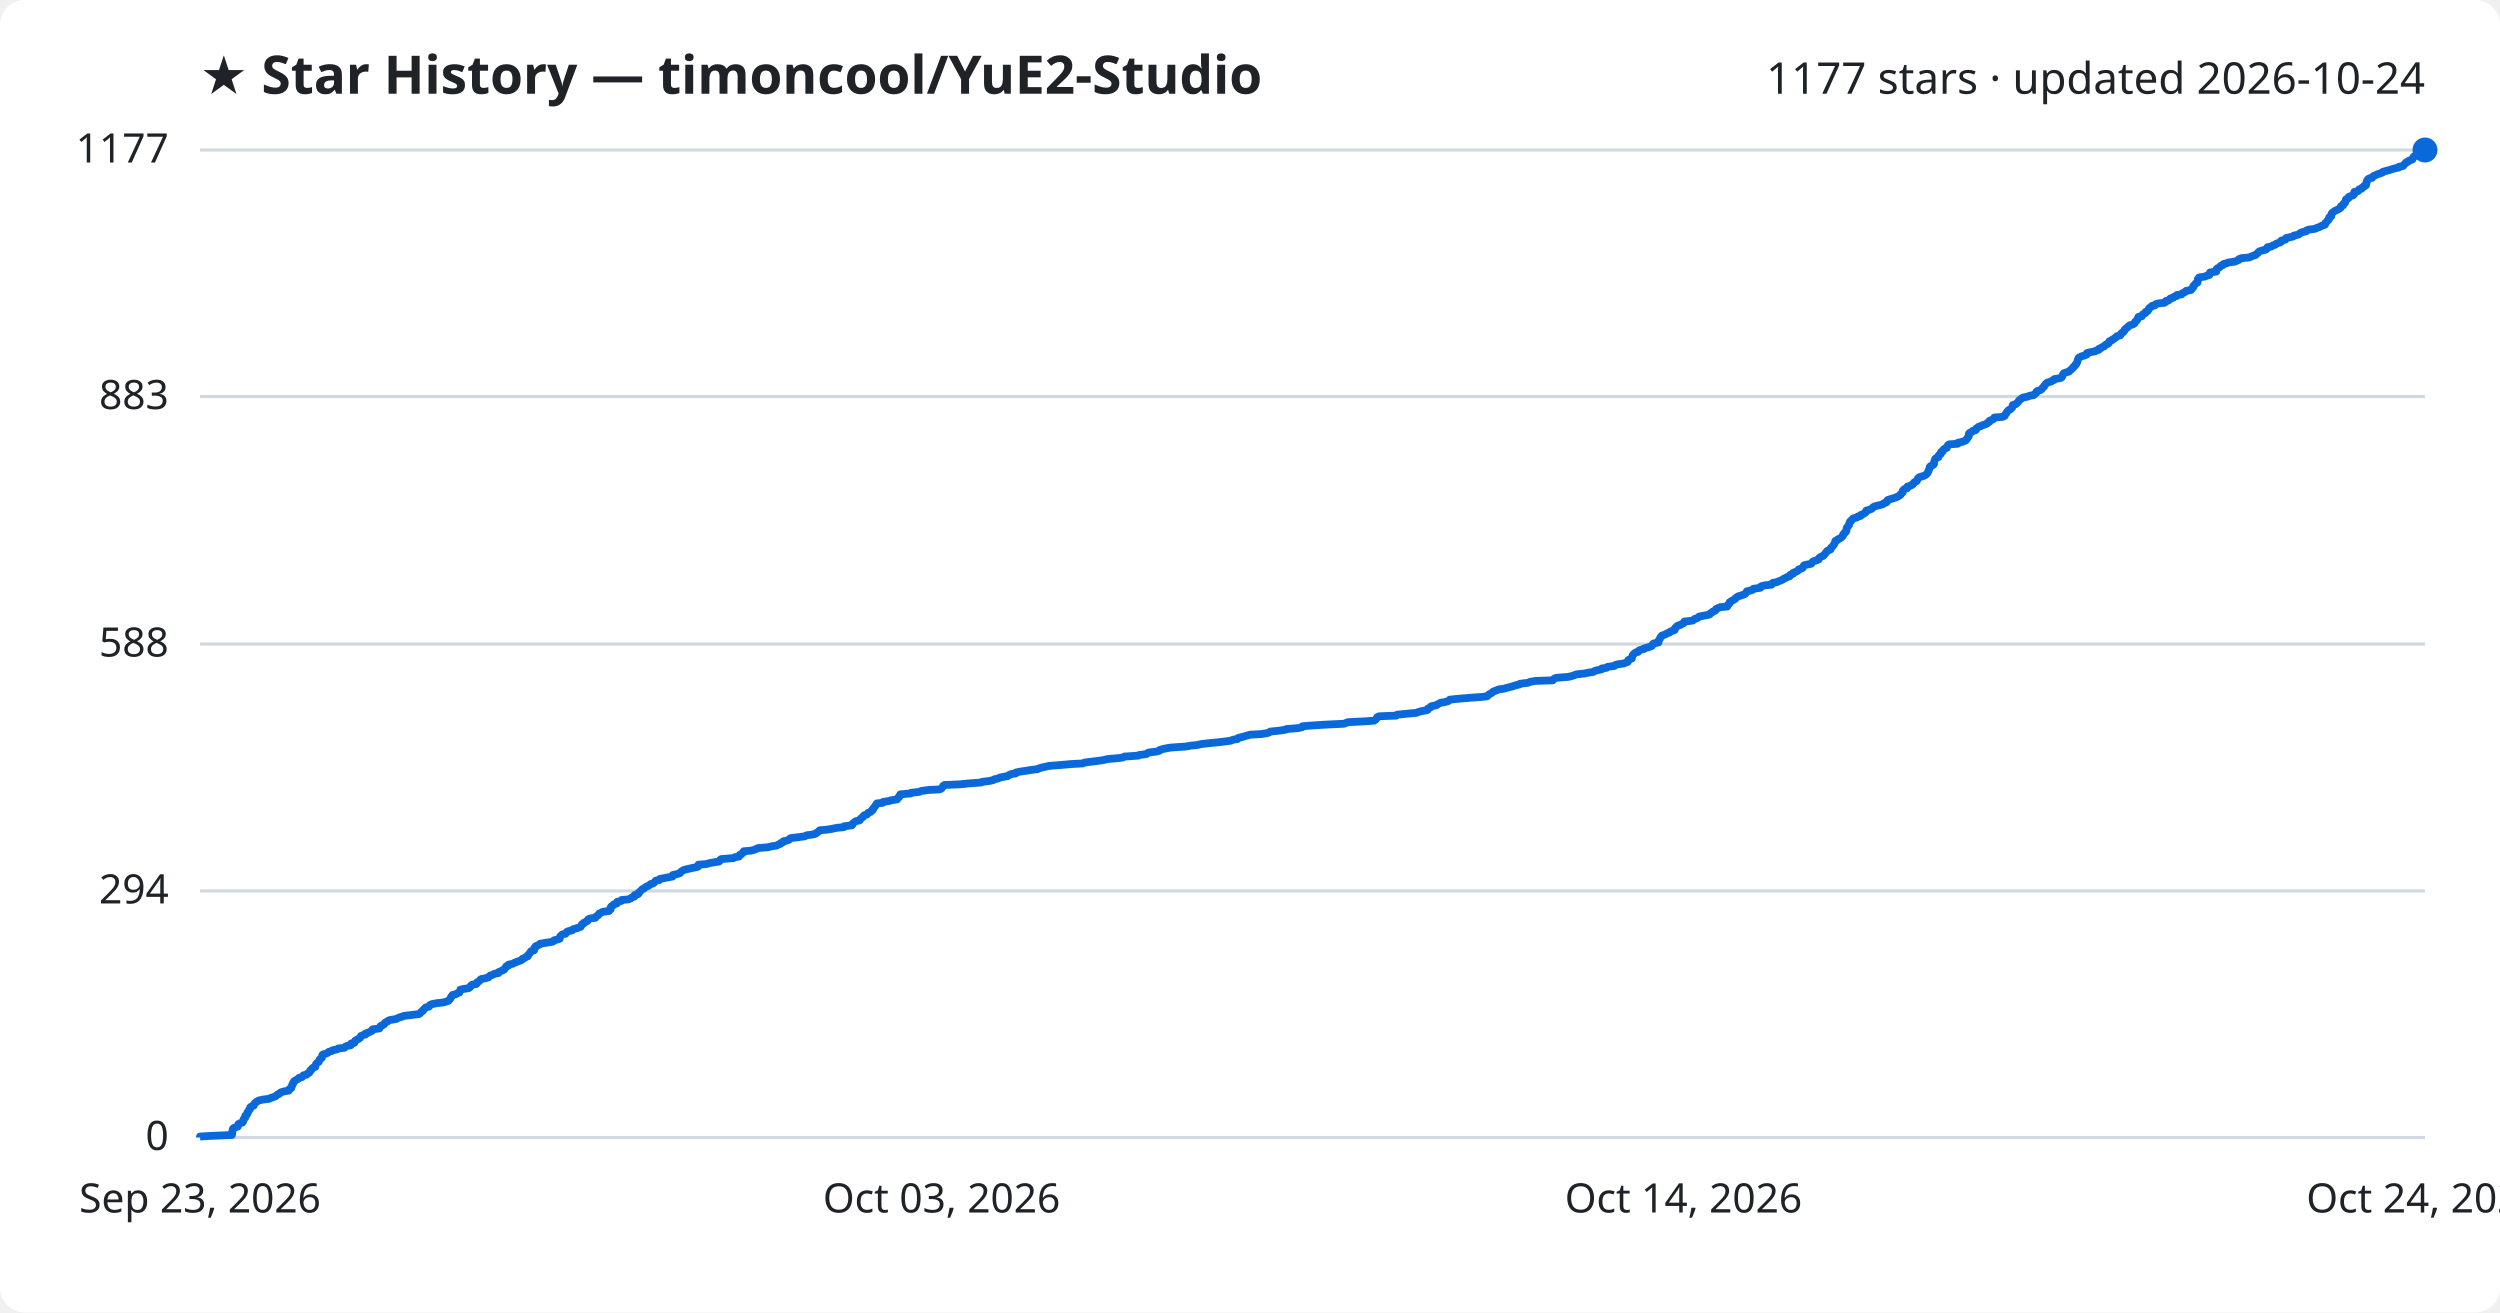
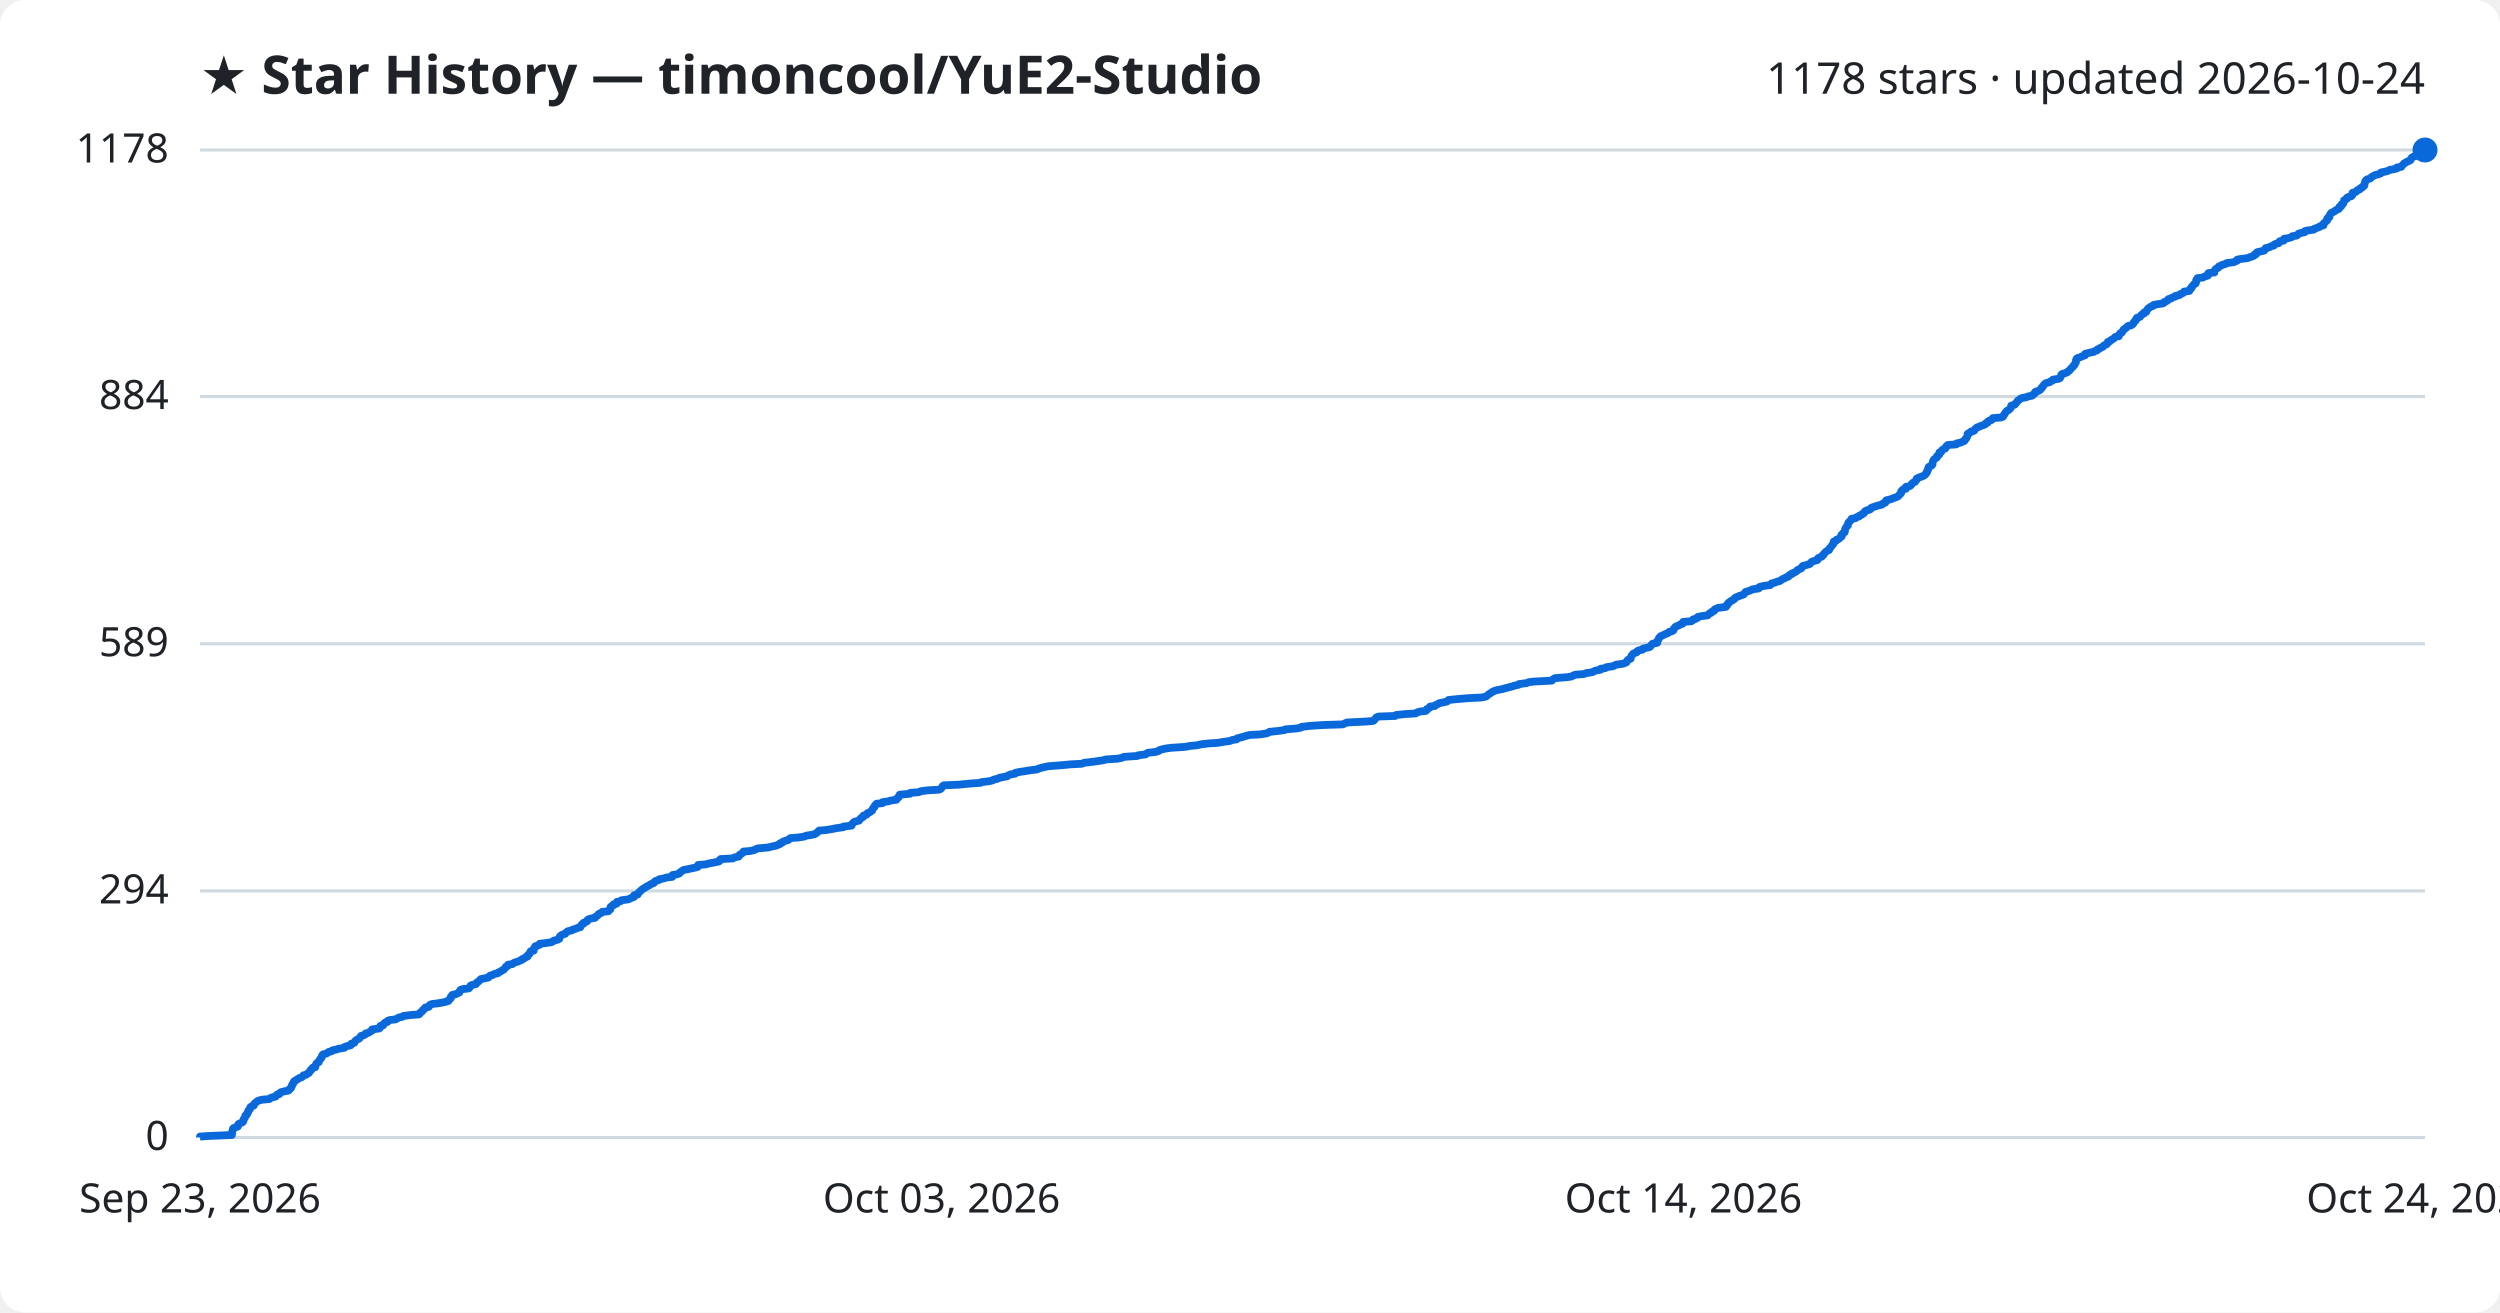
<svg xmlns="http://www.w3.org/2000/svg" viewBox="0 0 800 420" font-family="Segoe UI, sans-serif">
  <rect width="800" height="420" fill="#ffffff" rx="8" />
  <text x="64" y="30" fill="#1f2328" font-size="17" font-weight="700">★ Star History — timoncool/YuE2-Studio</text>
-   <text x="776" y="30" fill="#1f2328" font-size="14" text-anchor="end">1177 stars · updated 2026-10-24</text>
+   <text x="776" y="30" fill="#1f2328" font-size="14" text-anchor="end">1178 stars · updated 2026-10-24</text>
  <line x1="64" y1="364.0" x2="776" y2="364.0" stroke="#d1d9e0" stroke-width="1" />
  <text x="54" y="368.0" fill="#1f2328" font-size="13" text-anchor="end">0</text>
  <line x1="64" y1="285.1" x2="776" y2="285.1" stroke="#d1d9e0" stroke-width="1" />
  <text x="54" y="289.1" fill="#1f2328" font-size="13" text-anchor="end">294</text>
-   <line x1="64" y1="206.1" x2="776" y2="206.1" stroke="#d1d9e0" stroke-width="1" />
-   <text x="54" y="210.1" fill="#1f2328" font-size="13" text-anchor="end">588</text>
+   <line x1="64" y1="206.0" x2="776" y2="206.0" stroke="#d1d9e0" stroke-width="1" />
+   <text x="54" y="210.0" fill="#1f2328" font-size="13" text-anchor="end">589</text>
  <line x1="64" y1="126.9" x2="776" y2="126.9" stroke="#d1d9e0" stroke-width="1" />
-   <text x="54" y="130.9" fill="#1f2328" font-size="13" text-anchor="end">883</text>
+   <text x="54" y="130.9" fill="#1f2328" font-size="13" text-anchor="end">884</text>
  <line x1="64" y1="48.0" x2="776" y2="48.0" stroke="#d1d9e0" stroke-width="1" />
-   <text x="54" y="52.0" fill="#1f2328" font-size="13" text-anchor="end">1177</text>
-   <path d="M64.0,364.0 L64.0,363.7 L67.0,363.5 L74.2,363.2 L74.3,362.9 L74.3,362.7 L74.3,362.4 L74.3,362.1 L74.4,361.9 L74.5,361.6 L74.5,361.3 L74.7,361.0 L75.2,360.8 L76.1,360.5 L76.2,360.2 L76.2,360.0 L76.3,359.7 L76.9,359.4 L77.6,359.2 L77.8,358.9 L77.8,358.6 L78.0,358.4 L78.0,358.1 L78.2,357.8 L78.5,357.6 L78.5,357.3 L78.5,357.0 L78.9,356.8 L79.1,356.5 L79.2,356.2 L79.2,355.9 L79.5,355.7 L79.6,355.4 L79.7,355.1 L80.0,354.9 L80.1,354.6 L80.1,354.3 L80.4,354.1 L81.2,353.8 L81.3,353.5 L81.3,353.3 L81.6,353.0 L82.0,352.7 L82.2,352.5 L82.7,352.2 L83.9,351.9 L86.2,351.6 L86.5,351.4 L87.4,351.1 L88.2,350.8 L88.4,350.6 L88.7,350.3 L89.4,350.0 L89.5,349.8 L90.0,349.5 L91.1,349.2 L92.4,349.0 L92.6,348.7 L92.7,348.4 L93.2,348.2 L93.2,347.9 L93.4,347.6 L93.5,347.4 L93.5,347.1 L93.8,346.8 L93.8,346.5 L94.0,346.3 L94.1,346.0 L94.6,345.7 L94.9,345.5 L95.5,345.2 L95.7,344.9 L96.6,344.7 L96.9,344.4 L97.1,344.1 L98.1,343.9 L98.3,343.6 L98.9,343.3 L99.1,343.1 L99.2,342.8 L99.3,342.5 L99.7,342.3 L99.8,342.0 L100.1,341.7 L100.9,341.4 L100.9,341.2 L101.0,340.9 L101.1,340.6 L101.2,340.4 L101.5,340.1 L102.0,339.8 L102.1,339.6 L102.2,339.3 L102.3,339.0 L102.6,338.8 L103.0,338.5 L103.0,338.2 L103.1,338.0 L103.1,337.7 L103.4,337.4 L104.2,337.2 L104.9,336.9 L105.2,336.6 L106.2,336.3 L106.4,336.1 L107.8,335.8 L108.3,335.5 L110.2,335.3 L110.4,335.0 L111.0,334.7 L112.2,334.5 L112.4,334.2 L112.4,333.9 L113.4,333.7 L113.5,333.4 L113.6,333.1 L113.9,332.9 L114.4,332.6 L115.0,332.3 L115.2,332.1 L115.4,331.8 L115.5,331.5 L116.3,331.2 L117.0,331.0 L117.0,330.7 L118.0,330.4 L118.3,330.2 L119.0,329.9 L119.2,329.6 L119.2,329.4 L121.4,329.1 L121.6,328.8 L121.7,328.6 L121.8,328.3 L122.6,328.0 L122.9,327.8 L123.0,327.5 L123.3,327.2 L124.0,326.9 L124.1,326.7 L124.8,326.4 L126.7,326.1 L127.1,325.9 L127.7,325.6 L128.8,325.3 L129.2,325.1 L131.6,324.8 L134.1,324.5 L134.4,324.3 L134.6,324.0 L134.9,323.7 L135.3,323.5 L135.4,323.2 L135.7,322.9 L136.0,322.7 L136.2,322.4 L137.3,322.1 L137.5,321.8 L137.6,321.6 L138.3,321.3 L139.9,321.0 L141.8,320.8 L142.9,320.5 L143.6,320.2 L143.7,320.0 L144.0,319.7 L144.2,319.4 L144.3,319.2 L144.4,318.9 L144.8,318.6 L144.8,318.4 L146.0,318.1 L146.4,317.8 L147.0,317.6 L147.1,317.3 L147.3,317.0 L147.3,316.7 L148.2,316.5 L150.0,316.2 L150.4,315.9 L150.6,315.7 L150.7,315.4 L151.1,315.1 L152.4,314.9 L152.6,314.6 L152.7,314.3 L153.2,314.1 L153.5,313.8 L153.7,313.5 L154.0,313.3 L155.5,313.0 L156.4,312.7 L156.6,312.5 L156.8,312.2 L157.8,311.9 L158.2,311.6 L159.5,311.4 L159.5,311.1 L160.2,310.8 L160.6,310.6 L161.3,310.3 L161.4,310.0 L161.7,309.8 L161.9,309.5 L162.0,309.2 L162.7,309.0 L162.7,308.7 L164.1,308.4 L164.4,308.2 L165.1,307.9 L165.9,307.6 L166.5,307.4 L167.1,307.1 L167.2,306.8 L168.0,306.5 L168.2,306.3 L168.9,306.0 L168.9,305.7 L169.1,305.5 L169.4,305.2 L169.6,304.9 L169.8,304.7 L169.9,304.4 L170.9,304.1 L170.9,303.9 L171.0,303.6 L171.0,303.3 L171.4,303.1 L171.4,302.8 L172.1,302.5 L172.8,302.2 L172.8,302.0 L174.6,301.7 L176.6,301.4 L177.1,301.2 L177.3,300.9 L178.6,300.6 L179.1,300.4 L179.1,300.1 L179.2,299.8 L179.3,299.6 L179.6,299.3 L180.0,299.0 L181.0,298.8 L181.2,298.5 L181.4,298.2 L181.8,298.0 L183.1,297.7 L183.3,297.4 L184.3,297.1 L185.0,296.9 L185.8,296.6 L185.9,296.3 L186.1,296.1 L186.2,295.8 L186.8,295.5 L186.8,295.3 L187.4,295.0 L188.0,294.7 L188.0,294.5 L188.2,294.2 L188.9,293.9 L190.5,293.7 L190.6,293.4 L191.0,293.1 L191.4,292.9 L191.6,292.6 L191.8,292.3 L192.6,292.0 L192.8,291.8 L194.9,291.5 L195.0,291.2 L195.4,291.0 L195.4,290.7 L195.4,290.4 L195.5,290.2 L195.8,289.9 L196.4,289.6 L196.4,289.4 L197.4,289.1 L197.4,288.8 L197.5,288.6 L198.8,288.3 L198.9,288.0 L201.1,287.8 L201.8,287.5 L202.2,287.2 L203.0,286.9 L203.0,286.7 L203.1,286.4 L204.2,286.1 L204.4,285.9 L204.4,285.6 L204.8,285.3 L205.0,285.1 L205.3,284.8 L205.6,284.5 L206.1,284.3 L206.4,284.0 L206.9,283.7 L207.4,283.5 L207.9,283.2 L208.2,282.9 L209.0,282.7 L209.4,282.4 L209.6,282.1 L209.9,281.8 L211.0,281.6 L211.1,281.3 L212.5,281.0 L213.5,280.8 L215.2,280.5 L215.3,280.2 L215.3,280.0 L216.7,279.7 L217.6,279.4 L217.7,279.2 L218.0,278.9 L218.5,278.6 L218.8,278.4 L220.0,278.1 L221.3,277.8 L222.8,277.5 L223.4,277.3 L223.5,277.0 L223.5,276.7 L226.0,276.5 L227.1,276.2 L228.7,275.9 L230.1,275.7 L230.4,275.4 L230.5,275.1 L230.8,274.9 L234.7,274.6 L235.1,274.3 L236.5,274.1 L236.6,273.8 L236.8,273.5 L237.3,273.3 L237.5,273.0 L238.0,272.7 L238.0,272.4 L240.4,272.2 L241.5,271.9 L242.1,271.6 L242.5,271.4 L245.9,271.1 L247.0,270.8 L248.5,270.6 L249.0,270.3 L249.8,270.0 L249.8,269.8 L250.6,269.5 L250.7,269.2 L251.7,269.0 L252.5,268.7 L252.7,268.4 L253.0,268.2 L255.5,267.9 L257.6,267.6 L258.1,267.3 L259.7,267.1 L261.0,266.8 L261.3,266.5 L261.7,266.3 L262.0,266.0 L262.3,265.7 L264.5,265.5 L266.4,265.2 L267.8,264.9 L270.0,264.7 L270.1,264.4 L272.6,264.1 L272.8,263.9 L272.8,263.6 L273.2,263.3 L273.4,263.1 L273.8,262.8 L275.1,262.5 L275.2,262.2 L275.5,262.0 L275.7,261.7 L276.2,261.4 L276.3,261.2 L276.5,260.9 L277.5,260.6 L277.6,260.4 L277.8,260.1 L278.6,259.8 L278.7,259.6 L279.2,259.3 L279.2,259.0 L279.5,258.8 L279.6,258.5 L279.9,258.2 L280.0,258.0 L280.2,257.7 L280.4,257.4 L280.6,257.1 L282.5,256.9 L282.6,256.6 L284.6,256.3 L285.1,256.1 L287.1,255.8 L287.1,255.5 L287.4,255.3 L287.8,255.0 L287.8,254.7 L288.1,254.5 L288.1,254.2 L291.4,253.9 L291.5,253.7 L294.2,253.4 L294.8,253.1 L297.1,252.8 L300.7,252.6 L301.3,252.3 L301.5,252.0 L301.7,251.8 L301.8,251.5 L302.2,251.2 L307.0,251.0 L309.9,250.7 L314.0,250.4 L314.2,250.2 L316.7,249.9 L317.9,249.6 L318.1,249.4 L319.4,249.1 L320.0,248.8 L321.1,248.6 L322.6,248.3 L322.9,248.0 L323.6,247.7 L325.0,247.5 L325.1,247.2 L326.6,246.9 L328.0,246.7 L329.8,246.4 L332.1,246.1 L332.4,245.9 L333.4,245.6 L334.8,245.3 L335.6,245.1 L339.5,244.8 L342.7,244.5 L346.5,244.3 L347.1,244.0 L349.6,243.7 L351.2,243.5 L353.2,243.2 L354.4,242.9 L357.8,242.6 L359.3,242.4 L359.8,242.1 L364.3,241.8 L364.5,241.6 L366.9,241.3 L367.2,241.0 L367.6,240.8 L370.1,240.5 L371.1,240.2 L371.1,240.0 L372.1,239.7 L373.5,239.4 L374.9,239.2 L379.4,238.9 L381.1,238.6 L383.2,238.4 L384.4,238.1 L387.0,237.8 L390.1,237.5 L391.8,237.3 L393.9,237.0 L394.6,236.7 L396.0,236.5 L396.1,236.2 L397.2,235.9 L398.0,235.7 L399.0,235.4 L400.0,235.1 L403.6,234.9 L405.5,234.6 L406.3,234.3 L406.5,234.1 L409.4,233.8 L411.4,233.5 L411.6,233.3 L415.3,233.0 L416.7,232.7 L416.8,232.4 L419.3,232.2 L423.8,231.9 L430.0,231.6 L430.6,231.4 L431.3,231.1 L437.3,230.8 L439.7,230.6 L440.2,230.3 L440.4,230.0 L440.6,229.8 L440.7,229.5 L441.4,229.2 L446.8,229.0 L447.1,228.7 L450.1,228.4 L453.3,228.1 L453.7,227.9 L454.7,227.6 L456.5,227.3 L456.9,227.1 L456.9,226.8 L457.4,226.5 L457.9,226.3 L458.0,226.0 L459.6,225.7 L459.8,225.5 L460.4,225.2 L460.9,224.9 L462.1,224.7 L463.4,224.4 L463.8,224.1 L463.9,223.9 L466.7,223.6 L470.3,223.3 L474.4,223.0 L475.9,222.8 L476.2,222.5 L476.5,222.2 L476.9,222.0 L477.4,221.7 L477.7,221.4 L478.1,221.2 L478.9,220.9 L479.6,220.6 L481.2,220.4 L482.2,220.1 L483.4,219.8 L484.1,219.6 L485.0,219.3 L486.3,219.0 L486.4,218.8 L488.9,218.5 L489.6,218.2 L491.3,217.9 L496.9,217.7 L497.1,217.4 L497.5,217.1 L498.0,216.9 L501.9,216.6 L503.1,216.3 L503.7,216.1 L504.4,215.8 L507.2,215.5 L508.0,215.3 L509.9,215.0 L510.3,214.7 L511.0,214.5 L512.5,214.2 L512.6,213.9 L514.1,213.7 L514.4,213.4 L516.6,213.1 L516.9,212.8 L517.6,212.6 L519.7,212.3 L520.3,212.0 L520.9,211.8 L521.0,211.5 L521.1,211.2 L521.4,211.0 L522.2,210.7 L522.2,210.4 L522.3,210.2 L522.4,209.9 L522.5,209.6 L522.7,209.4 L523.0,209.1 L523.4,208.8 L524.2,208.6 L524.3,208.3 L524.8,208.0 L526.0,207.7 L526.1,207.5 L527.2,207.2 L528.1,206.9 L528.6,206.7 L528.8,206.4 L528.9,206.1 L529.2,205.9 L530.7,205.6 L530.7,205.3 L530.7,205.1 L530.9,204.8 L531.1,204.5 L531.2,204.3 L531.3,204.0 L531.6,203.7 L531.8,203.4 L532.4,203.2 L533.1,202.9 L533.6,202.6 L534.3,202.4 L534.5,202.1 L535.4,201.8 L535.9,201.6 L536.0,201.3 L536.0,201.0 L536.3,200.8 L536.5,200.5 L536.9,200.2 L537.7,200.0 L538.1,199.7 L538.8,199.4 L539.0,199.2 L539.0,198.9 L541.6,198.6 L542.1,198.3 L542.2,198.1 L543.1,197.8 L543.6,197.5 L543.7,197.3 L545.3,197.0 L546.9,196.7 L547.2,196.5 L547.4,196.2 L548.0,195.9 L548.1,195.7 L548.9,195.4 L549.0,195.1 L549.1,194.9 L549.8,194.6 L550.4,194.3 L552.7,194.1 L552.7,193.8 L553.1,193.5 L553.2,193.2 L553.5,193.0 L553.5,192.7 L554.0,192.4 L554.3,192.2 L554.9,191.9 L555.3,191.6 L555.4,191.4 L555.8,191.1 L556.3,190.8 L557.0,190.6 L557.9,190.3 L558.5,190.0 L558.6,189.8 L558.9,189.5 L559.0,189.2 L560.1,189.0 L560.9,188.7 L561.1,188.4 L563.3,188.1 L563.3,187.9 L563.6,187.6 L564.8,187.3 L566.9,187.1 L567.1,186.8 L567.3,186.5 L568.5,186.3 L569.2,186.0 L570.0,185.7 L570.4,185.5 L570.8,185.2 L571.5,184.9 L571.8,184.7 L572.7,184.4 L572.7,184.1 L573.0,183.9 L573.8,183.6 L573.8,183.3 L574.6,183.0 L575.1,182.8 L575.4,182.5 L575.6,182.2 L576.3,182.0 L576.9,181.7 L577.0,181.4 L577.1,181.2 L577.3,180.9 L578.6,180.6 L579.6,180.4 L579.8,180.1 L580.0,179.8 L580.3,179.6 L581.3,179.3 L582.0,179.0 L582.0,178.7 L582.2,178.5 L582.6,178.2 L583.4,177.9 L583.5,177.7 L583.9,177.4 L584.1,177.1 L584.2,176.9 L584.5,176.6 L584.7,176.3 L585.2,176.1 L585.8,175.8 L585.8,175.5 L585.9,175.3 L586.3,175.0 L586.5,174.7 L586.7,174.5 L586.9,174.2 L587.0,173.9 L587.2,173.6 L587.3,173.4 L587.3,173.1 L588.0,172.8 L588.1,172.6 L588.7,172.3 L589.2,172.0 L589.4,171.8 L589.7,171.5 L589.8,171.2 L589.8,171.0 L590.2,170.7 L590.3,170.4 L590.7,170.2 L590.8,169.9 L590.9,169.6 L590.9,169.4 L590.9,169.1 L591.0,168.8 L591.3,168.5 L591.4,168.3 L591.7,168.0 L591.7,167.7 L591.8,167.5 L591.9,167.2 L592.0,166.9 L592.4,166.7 L592.5,166.4 L592.9,166.1 L593.0,165.9 L594.2,165.6 L594.5,165.3 L595.4,165.1 L595.4,164.8 L596.2,164.5 L596.5,164.3 L597.0,164.0 L597.2,163.7 L597.2,163.4 L597.9,163.2 L598.8,162.9 L599.2,162.6 L599.3,162.4 L599.7,162.1 L600.8,161.8 L601.7,161.6 L602.6,161.3 L602.9,161.0 L603.6,160.8 L603.9,160.5 L603.9,160.2 L604.1,160.0 L605.0,159.7 L606.0,159.4 L606.6,159.2 L607.3,158.9 L607.8,158.6 L608.2,158.3 L608.2,158.1 L608.6,157.8 L608.9,157.5 L608.9,157.3 L608.9,157.0 L609.2,156.7 L609.4,156.5 L610.3,156.2 L610.4,155.9 L610.4,155.7 L611.4,155.4 L612.0,155.1 L612.0,154.9 L612.4,154.6 L612.6,154.3 L613.3,154.0 L613.4,153.8 L613.6,153.5 L613.7,153.2 L613.8,153.0 L614.2,152.7 L615.2,152.4 L615.8,152.2 L616.3,151.9 L616.6,151.6 L616.8,151.4 L616.9,151.1 L617.1,150.8 L617.1,150.6 L617.3,150.3 L617.4,150.0 L617.5,149.8 L617.5,149.5 L617.7,149.2 L618.4,148.9 L618.7,148.7 L618.9,148.4 L618.9,148.1 L618.9,147.9 L619.0,147.6 L619.1,147.3 L619.2,147.1 L619.3,146.8 L619.7,146.5 L620.3,146.3 L620.3,146.0 L620.4,145.7 L620.8,145.5 L621.1,145.2 L621.1,144.9 L621.1,144.7 L621.7,144.4 L621.7,144.1 L622.0,143.8 L622.2,143.6 L623.0,143.3 L623.1,143.0 L623.2,142.8 L623.3,142.5 L623.7,142.2 L626.5,142.0 L626.5,141.7 L627.9,141.4 L628.4,141.2 L629.1,140.9 L629.3,140.6 L629.4,140.4 L629.7,140.1 L629.8,139.8 L630.0,139.6 L630.0,139.3 L630.0,139.0 L630.1,138.7 L630.3,138.5 L631.0,138.2 L631.2,137.9 L632.1,137.7 L632.4,137.4 L632.4,137.1 L632.8,136.9 L633.1,136.6 L634.0,136.3 L634.3,136.1 L635.3,135.8 L635.9,135.5 L636.0,135.3 L636.6,135.0 L636.6,134.7 L637.0,134.5 L637.8,134.2 L638.1,133.9 L638.2,133.6 L640.8,133.4 L641.5,133.1 L641.6,132.8 L641.7,132.6 L642.0,132.3 L642.1,132.0 L642.3,131.8 L642.5,131.5 L642.8,131.2 L643.3,131.0 L643.6,130.7 L643.9,130.4 L643.9,130.2 L644.0,129.9 L644.1,129.6 L645.1,129.3 L645.3,129.1 L645.6,128.8 L645.9,128.5 L646.0,128.3 L646.2,128.0 L646.7,127.7 L646.9,127.5 L647.4,127.2 L649.0,126.9 L649.3,126.7 L650.8,126.4 L651.0,126.1 L651.4,125.9 L651.7,125.6 L651.7,125.3 L652.0,125.1 L653.0,124.8 L653.4,124.5 L653.6,124.2 L653.7,124.0 L654.1,123.7 L654.2,123.4 L654.4,123.2 L654.6,122.9 L654.9,122.6 L655.2,122.4 L656.4,122.1 L656.7,121.8 L657.3,121.6 L657.4,121.3 L659.3,121.0 L659.7,120.8 L659.9,120.5 L660.0,120.2 L660.1,120.0 L660.2,119.7 L660.5,119.4 L661.4,119.1 L662.1,118.9 L662.3,118.6 L662.7,118.3 L662.9,118.1 L663.3,117.8 L663.4,117.5 L663.7,117.3 L664.0,117.0 L664.1,116.7 L664.4,116.5 L664.5,116.2 L664.7,115.9 L664.8,115.7 L664.8,115.4 L664.9,115.1 L665.0,114.9 L665.1,114.6 L665.5,114.3 L666.2,114.0 L666.9,113.8 L667.7,113.5 L667.8,113.2 L667.8,113.0 L669.0,112.7 L670.5,112.4 L670.7,112.2 L671.7,111.9 L671.7,111.6 L672.3,111.4 L672.6,111.1 L673.4,110.8 L673.5,110.6 L673.8,110.3 L674.6,110.0 L674.8,109.8 L674.9,109.5 L675.0,109.2 L675.8,108.9 L675.9,108.7 L676.5,108.4 L676.8,108.1 L677.2,107.9 L677.4,107.6 L678.5,107.3 L678.6,107.1 L678.7,106.8 L679.0,106.5 L679.4,106.3 L679.6,106.0 L679.9,105.7 L679.9,105.5 L680.2,105.2 L680.6,104.9 L681.0,104.6 L681.1,104.4 L681.5,104.1 L682.5,103.8 L682.9,103.6 L683.2,103.3 L683.2,103.0 L683.5,102.8 L683.8,102.5 L684.0,102.2 L684.0,102.0 L684.2,101.7 L684.3,101.4 L685.4,101.2 L685.5,100.9 L685.7,100.6 L686.1,100.4 L686.6,100.1 L686.6,99.8 L687.3,99.5 L687.4,99.3 L687.6,99.0 L687.7,98.7 L687.9,98.5 L688.4,98.2 L688.6,97.9 L689.6,97.7 L689.7,97.4 L690.6,97.1 L692.6,96.9 L693.1,96.6 L693.1,96.3 L694.0,96.1 L694.3,95.8 L694.5,95.5 L695.4,95.3 L695.6,95.0 L696.6,94.7 L696.6,94.4 L698.1,94.2 L698.3,93.9 L698.9,93.6 L699.3,93.4 L699.5,93.1 L701.1,92.8 L701.3,92.6 L701.4,92.3 L701.8,92.0 L701.8,91.8 L701.9,91.5 L702.2,91.2 L702.4,91.0 L702.6,90.7 L703.2,90.4 L703.2,90.2 L703.3,89.9 L703.3,89.6 L703.3,89.3 L703.7,89.1 L703.7,88.8 L705.5,88.5 L706.0,88.3 L707.0,88.0 L707.1,87.7 L707.1,87.5 L707.2,87.2 L709.2,86.9 L709.2,86.7 L709.2,86.4 L709.3,86.1 L709.5,85.9 L710.2,85.6 L710.5,85.3 L710.6,85.1 L711.4,84.8 L711.5,84.5 L712.7,84.2 L713.0,84.0 L715.3,83.7 L715.8,83.4 L716.4,83.2 L716.5,82.9 L717.3,82.6 L719.7,82.4 L720.4,82.1 L721.1,81.8 L721.8,81.6 L722.0,81.3 L722.5,81.0 L722.6,80.8 L722.9,80.5 L723.7,80.2 L725.0,79.9 L725.3,79.7 L725.6,79.4 L725.6,79.1 L726.8,78.9 L727.2,78.6 L728.1,78.3 L728.2,78.1 L728.9,77.8 L729.8,77.5 L730.0,77.3 L730.0,77.0 L731.3,76.7 L731.4,76.5 L731.5,76.2 L732.8,75.9 L733.8,75.7 L734.0,75.4 L735.4,75.1 L735.9,74.8 L736.0,74.6 L736.7,74.3 L738.0,74.0 L738.0,73.8 L738.7,73.5 L740.9,73.2 L741.2,73.0 L742.1,72.7 L742.7,72.4 L743.0,72.2 L744.0,71.9 L744.1,71.6 L744.1,71.4 L744.4,71.1 L744.7,70.8 L744.8,70.6 L745.2,70.3 L745.3,70.0 L745.3,69.7 L745.4,69.5 L746.0,69.2 L746.0,68.9 L746.1,68.7 L746.1,68.4 L746.3,68.1 L746.6,67.9 L747.0,67.6 L747.6,67.3 L748.0,67.1 L748.6,66.8 L749.0,66.5 L749.1,66.3 L749.1,66.0 L749.8,65.7 L749.8,65.5 L749.9,65.2 L750.4,64.9 L750.5,64.6 L750.5,64.4 L750.7,64.1 L750.7,63.8 L751.2,63.6 L751.6,63.3 L751.6,63.0 L752.1,62.8 L753.0,62.5 L753.3,62.2 L753.3,62.0 L753.3,61.7 L753.4,61.4 L754.5,61.2 L754.8,60.9 L754.9,60.6 L755.7,60.4 L755.8,60.1 L756.4,59.8 L756.5,59.5 L757.1,59.3 L757.2,59.0 L757.2,58.7 L757.3,58.5 L757.3,58.2 L757.4,57.9 L757.6,57.7 L757.7,57.4 L758.1,57.1 L759.1,56.9 L759.2,56.6 L759.6,56.3 L760.1,56.1 L760.7,55.8 L761.6,55.5 L762.4,55.2 L762.5,55.0 L763.5,54.7 L764.7,54.4 L765.2,54.2 L766.3,53.9 L767.6,53.6 L767.6,53.4 L769.0,53.1 L769.2,52.8 L769.4,52.6 L769.7,52.3 L769.9,52.0 L770.5,51.8 L770.7,51.5 L771.5,51.2 L772.0,51.0 L772.0,50.7 L772.2,50.4 L772.4,50.1 L773.0,49.9 L773.8,49.6 L774.1,49.3 L774.2,49.1 L774.4,48.8 L774.8,48.5 L775.9,48.3 L776.0,48.0 L776.0,48.0" fill="none" stroke="#0969da" stroke-width="2.5" stroke-linejoin="round" />
+   <text x="54" y="52.0" fill="#1f2328" font-size="13" text-anchor="end">1178</text>
+   <path d="M64.0,364.0 L64.0,363.7 L67.0,363.5 L74.2,363.2 L74.2,362.9 L74.3,362.7 L74.3,362.4 L74.3,362.1 L74.4,361.9 L74.5,361.6 L74.5,361.3 L74.7,361.0 L75.2,360.8 L76.1,360.5 L76.2,360.2 L76.2,360.0 L76.3,359.7 L76.9,359.4 L77.5,359.2 L77.8,358.9 L77.8,358.6 L78.0,358.4 L78.0,358.1 L78.2,357.8 L78.4,357.6 L78.5,357.3 L78.5,357.0 L78.9,356.8 L79.1,356.5 L79.2,356.2 L79.2,356.0 L79.5,355.7 L79.5,355.4 L79.7,355.1 L80.0,354.9 L80.1,354.6 L80.1,354.3 L80.4,354.1 L81.2,353.8 L81.3,353.5 L81.3,353.3 L81.6,353.0 L82.0,352.7 L82.2,352.5 L82.7,352.2 L83.9,351.9 L86.2,351.7 L86.5,351.4 L87.3,351.1 L88.2,350.9 L88.4,350.6 L88.6,350.3 L89.4,350.1 L89.5,349.8 L89.9,349.5 L91.1,349.2 L92.3,349.0 L92.6,348.7 L92.7,348.4 L93.1,348.2 L93.2,347.9 L93.4,347.6 L93.4,347.4 L93.5,347.1 L93.8,346.8 L93.8,346.6 L94.0,346.3 L94.1,346.0 L94.6,345.8 L94.9,345.5 L95.5,345.2 L95.7,345.0 L96.6,344.7 L96.9,344.4 L97.1,344.1 L98.0,343.9 L98.3,343.6 L98.9,343.3 L99.0,343.1 L99.2,342.8 L99.3,342.5 L99.7,342.3 L99.8,342.0 L100.0,341.7 L100.9,341.5 L100.9,341.2 L101.0,340.9 L101.1,340.7 L101.2,340.4 L101.5,340.1 L102.0,339.9 L102.1,339.6 L102.2,339.3 L102.3,339.1 L102.6,338.8 L102.9,338.5 L103.0,338.2 L103.0,338.0 L103.1,337.7 L103.4,337.4 L104.2,337.2 L104.9,336.9 L105.2,336.6 L106.1,336.4 L106.4,336.1 L107.8,335.8 L108.3,335.6 L110.2,335.3 L110.3,335.0 L110.9,334.8 L112.2,334.5 L112.4,334.2 L112.4,334.0 L113.4,333.7 L113.5,333.4 L113.6,333.2 L113.9,332.9 L114.4,332.6 L115.0,332.3 L115.1,332.1 L115.4,331.8 L115.5,331.5 L116.3,331.3 L116.9,331.0 L117.0,330.7 L117.9,330.5 L118.3,330.2 L118.9,329.9 L119.1,329.7 L119.1,329.4 L121.4,329.1 L121.6,328.9 L121.6,328.6 L121.7,328.3 L122.6,328.1 L122.8,327.8 L122.9,327.5 L123.3,327.2 L124.0,327.0 L124.0,326.7 L124.8,326.4 L126.6,326.2 L127.1,325.9 L127.6,325.6 L128.7,325.4 L129.1,325.1 L131.6,324.8 L134.1,324.6 L134.4,324.3 L134.5,324.0 L134.9,323.8 L135.2,323.5 L135.3,323.2 L135.7,323.0 L135.9,322.7 L136.1,322.4 L137.2,322.2 L137.4,321.9 L137.5,321.6 L138.2,321.3 L139.8,321.1 L141.7,320.8 L142.9,320.5 L143.5,320.3 L143.6,320.0 L143.9,319.7 L144.2,319.5 L144.3,319.2 L144.3,318.9 L144.7,318.7 L144.7,318.4 L146.0,318.1 L146.3,317.9 L147.0,317.6 L147.0,317.3 L147.2,317.1 L147.3,316.8 L148.1,316.5 L150.0,316.3 L150.3,316.0 L150.5,315.7 L150.6,315.4 L151.0,315.2 L152.3,314.9 L152.5,314.6 L152.6,314.4 L153.1,314.1 L153.4,313.8 L153.6,313.6 L153.9,313.3 L155.4,313.0 L156.3,312.8 L156.5,312.5 L156.8,312.2 L157.7,312.0 L158.1,311.7 L159.4,311.4 L159.4,311.2 L160.2,310.9 L160.5,310.6 L161.2,310.3 L161.3,310.1 L161.6,309.8 L161.9,309.5 L161.9,309.3 L162.6,309.0 L162.6,308.7 L164.0,308.5 L164.3,308.2 L165.0,307.9 L165.8,307.7 L166.4,307.4 L167.1,307.1 L167.1,306.9 L167.9,306.6 L168.2,306.3 L168.8,306.1 L168.8,305.8 L169.0,305.5 L169.4,305.3 L169.5,305.0 L169.8,304.7 L169.8,304.4 L170.8,304.2 L170.8,303.9 L170.9,303.6 L170.9,303.4 L171.3,303.1 L171.3,302.8 L172.0,302.6 L172.7,302.3 L172.7,302.0 L174.5,301.8 L176.5,301.5 L177.0,301.2 L177.2,301.0 L178.5,300.7 L179.0,300.4 L179.0,300.2 L179.1,299.9 L179.2,299.6 L179.5,299.4 L179.9,299.1 L180.9,298.8 L181.1,298.5 L181.3,298.3 L181.7,298.0 L183.0,297.7 L183.2,297.5 L184.2,297.2 L184.9,296.9 L185.7,296.7 L185.8,296.4 L186.0,296.1 L186.1,295.9 L186.7,295.6 L186.7,295.3 L187.3,295.1 L187.9,294.8 L187.9,294.5 L188.1,294.3 L188.8,294.0 L190.4,293.7 L190.5,293.4 L190.9,293.2 L191.3,292.9 L191.5,292.6 L191.7,292.4 L192.5,292.1 L192.7,291.8 L194.7,291.6 L194.9,291.3 L195.3,291.0 L195.3,290.8 L195.3,290.5 L195.4,290.2 L195.7,290.0 L196.3,289.7 L196.3,289.4 L197.3,289.2 L197.3,288.9 L197.4,288.6 L198.6,288.4 L198.8,288.1 L201.0,287.8 L201.7,287.5 L202.1,287.3 L202.9,287.0 L202.9,286.7 L202.9,286.5 L204.1,286.2 L204.2,285.9 L204.3,285.7 L204.7,285.4 L204.9,285.1 L205.2,284.9 L205.5,284.6 L206.0,284.3 L206.3,284.1 L206.8,283.8 L207.3,283.5 L207.8,283.3 L208.1,283.0 L208.9,282.7 L209.3,282.5 L209.4,282.2 L209.8,281.9 L210.9,281.6 L210.9,281.4 L212.4,281.1 L213.3,280.8 L215.1,280.6 L215.2,280.3 L215.2,280.0 L216.5,279.8 L217.4,279.5 L217.6,279.2 L217.8,279.0 L218.3,278.7 L218.7,278.4 L219.8,278.2 L221.2,277.9 L222.6,277.6 L223.3,277.4 L223.3,277.1 L223.4,276.8 L225.8,276.6 L226.9,276.3 L228.5,276.0 L230.0,275.7 L230.3,275.5 L230.3,275.2 L230.6,274.9 L234.5,274.7 L234.9,274.4 L236.4,274.1 L236.5,273.9 L236.6,273.6 L237.1,273.3 L237.4,273.1 L237.8,272.8 L237.9,272.5 L240.2,272.3 L241.4,272.0 L242.0,271.7 L242.4,271.5 L245.8,271.2 L246.9,270.9 L248.4,270.6 L248.8,270.4 L249.6,270.1 L249.7,269.8 L250.4,269.6 L250.6,269.3 L251.5,269.0 L252.3,268.8 L252.5,268.5 L252.9,268.2 L255.4,268.0 L257.4,267.7 L258.0,267.4 L259.5,267.2 L260.8,266.9 L261.2,266.6 L261.5,266.4 L261.8,266.1 L262.1,265.8 L264.4,265.6 L266.2,265.3 L267.7,265.0 L269.9,264.7 L269.9,264.5 L272.5,264.2 L272.6,263.9 L272.6,263.7 L273.0,263.4 L273.2,263.1 L273.6,262.9 L274.9,262.6 L275.0,262.3 L275.3,262.1 L275.5,261.8 L276.1,261.5 L276.1,261.3 L276.3,261.0 L277.3,260.7 L277.4,260.5 L277.6,260.2 L278.4,259.9 L278.6,259.7 L279.1,259.4 L279.1,259.1 L279.3,258.8 L279.4,258.6 L279.8,258.3 L279.8,258.0 L280.0,257.8 L280.2,257.5 L280.5,257.2 L282.4,257.0 L282.4,256.7 L284.4,256.4 L284.9,256.2 L286.9,255.9 L286.9,255.6 L287.2,255.4 L287.6,255.1 L287.6,254.8 L287.9,254.6 L287.9,254.3 L291.2,254.0 L291.3,253.7 L294.0,253.5 L294.6,253.2 L296.9,252.9 L300.5,252.7 L301.1,252.4 L301.3,252.1 L301.5,251.9 L301.6,251.6 L302.0,251.3 L306.8,251.1 L309.7,250.8 L313.8,250.5 L314.0,250.3 L316.5,250.0 L317.7,249.7 L317.9,249.5 L319.2,249.2 L319.8,248.9 L320.8,248.7 L322.3,248.4 L322.7,248.1 L323.4,247.8 L324.8,247.6 L324.9,247.3 L326.4,247.0 L327.8,246.8 L329.6,246.5 L331.9,246.2 L332.2,246.0 L333.2,245.7 L334.5,245.4 L335.4,245.2 L339.3,244.9 L342.5,244.6 L346.2,244.4 L346.9,244.1 L349.4,243.8 L351.0,243.6 L352.9,243.3 L354.1,243.0 L357.5,242.8 L359.0,242.5 L359.6,242.2 L364.0,241.9 L364.2,241.7 L366.6,241.4 L366.9,241.1 L367.3,240.9 L369.9,240.6 L370.8,240.3 L370.9,240.1 L371.8,239.8 L373.2,239.5 L374.7,239.3 L379.2,239.0 L380.8,238.7 L383.0,238.5 L384.2,238.2 L386.8,237.9 L389.8,237.7 L391.5,237.4 L393.6,237.1 L394.3,236.8 L395.7,236.6 L395.8,236.3 L397.0,236.0 L397.7,235.8 L398.7,235.5 L399.8,235.2 L403.3,235.0 L405.2,234.7 L406.0,234.4 L406.2,234.2 L409.1,233.9 L411.1,233.6 L411.3,233.4 L415.0,233.1 L416.4,232.8 L416.5,232.6 L419.0,232.3 L423.5,232.0 L429.7,231.8 L430.3,231.5 L431.0,231.2 L437.0,230.9 L439.4,230.7 L439.8,230.4 L440.0,230.1 L440.2,229.9 L440.4,229.6 L441.1,229.3 L446.5,229.1 L446.8,228.8 L449.7,228.5 L453.0,228.3 L453.4,228.0 L454.4,227.7 L456.2,227.5 L456.6,227.2 L456.6,226.9 L457.1,226.7 L457.6,226.4 L457.6,226.1 L459.2,225.9 L459.4,225.6 L460.1,225.3 L460.6,225.0 L461.7,224.8 L463.0,224.5 L463.4,224.2 L463.5,224.0 L466.4,223.7 L470.0,223.4 L474.1,223.2 L475.5,222.9 L475.9,222.6 L476.1,222.4 L476.5,222.1 L477.0,221.8 L477.3,221.6 L477.7,221.3 L478.5,221.0 L479.2,220.8 L480.8,220.5 L481.8,220.2 L483.0,219.9 L483.7,219.7 L484.7,219.4 L486.0,219.1 L486.1,218.9 L488.5,218.6 L489.2,218.3 L490.9,218.1 L496.6,217.8 L496.8,217.5 L497.1,217.3 L497.6,217.0 L501.5,216.7 L502.8,216.5 L503.4,216.2 L504.1,215.9 L506.8,215.7 L507.6,215.4 L509.6,215.1 L509.9,214.9 L510.6,214.6 L512.2,214.3 L512.2,214.0 L513.7,213.8 L514.0,213.5 L516.2,213.2 L516.5,213.0 L517.2,212.7 L519.3,212.4 L519.9,212.2 L520.5,211.9 L520.6,211.6 L520.7,211.4 L521.0,211.1 L521.8,210.8 L521.8,210.6 L521.9,210.3 L522.0,210.0 L522.1,209.8 L522.4,209.5 L522.6,209.2 L523.0,209.0 L523.8,208.7 L523.9,208.4 L524.4,208.1 L525.6,207.9 L525.7,207.6 L526.8,207.3 L527.8,207.1 L528.2,206.8 L528.4,206.5 L528.5,206.3 L528.8,206.0 L530.3,205.7 L530.3,205.5 L530.3,205.2 L530.5,204.9 L530.7,204.7 L530.8,204.4 L530.9,204.1 L531.2,203.9 L531.4,203.6 L532.1,203.3 L532.7,203.0 L533.2,202.8 L533.9,202.5 L534.1,202.2 L535.0,202.0 L535.5,201.7 L535.6,201.4 L535.6,201.2 L535.9,200.9 L536.1,200.6 L536.5,200.4 L537.3,200.1 L537.7,199.8 L538.4,199.6 L538.6,199.3 L538.6,199.0 L541.2,198.8 L541.7,198.5 L541.8,198.2 L542.7,198.0 L543.2,197.7 L543.3,197.4 L544.9,197.1 L546.5,196.9 L546.7,196.6 L547.0,196.3 L547.6,196.1 L547.7,195.8 L548.5,195.5 L548.5,195.3 L548.7,195.0 L549.4,194.7 L549.9,194.5 L552.3,194.2 L552.3,193.9 L552.7,193.7 L552.7,193.4 L553.1,193.1 L553.1,192.9 L553.6,192.6 L553.9,192.3 L554.4,192.1 L554.9,191.8 L555.0,191.5 L555.4,191.2 L555.9,191.0 L556.6,190.7 L557.5,190.4 L558.0,190.2 L558.2,189.9 L558.5,189.6 L558.6,189.4 L559.7,189.1 L560.4,188.8 L560.7,188.6 L562.8,188.3 L562.8,188.0 L563.1,187.8 L564.4,187.5 L566.5,187.2 L566.7,187.0 L566.9,186.7 L568.1,186.4 L568.8,186.1 L569.6,185.9 L570.0,185.6 L570.4,185.3 L571.0,185.1 L571.4,184.8 L572.3,184.5 L572.3,184.3 L572.6,184.0 L573.4,183.7 L573.4,183.5 L574.2,183.2 L574.7,182.9 L575.0,182.7 L575.2,182.4 L575.9,182.1 L576.4,181.9 L576.6,181.6 L576.7,181.3 L576.9,181.1 L578.1,180.8 L579.1,180.5 L579.4,180.2 L579.5,180.0 L579.9,179.7 L580.9,179.4 L581.6,179.2 L581.6,178.9 L581.8,178.6 L582.2,178.4 L583.0,178.1 L583.1,177.8 L583.5,177.6 L583.6,177.3 L583.8,177.0 L584.1,176.8 L584.3,176.5 L584.8,176.2 L585.3,176.0 L585.4,175.7 L585.5,175.4 L585.8,175.2 L586.0,174.9 L586.2,174.6 L586.5,174.3 L586.5,174.1 L586.8,173.8 L586.8,173.5 L586.8,173.3 L587.6,173.0 L587.7,172.7 L588.3,172.5 L588.7,172.2 L588.9,171.9 L589.3,171.7 L589.3,171.4 L589.3,171.1 L589.7,170.9 L589.8,170.6 L590.3,170.3 L590.3,170.1 L590.4,169.8 L590.4,169.5 L590.5,169.2 L590.6,169.0 L590.8,168.7 L591.0,168.4 L591.3,168.2 L591.3,167.9 L591.4,167.6 L591.4,167.4 L591.6,167.1 L592.0,166.8 L592.1,166.6 L592.5,166.3 L592.5,166.0 L593.8,165.8 L594.1,165.5 L595.0,165.2 L595.0,165.0 L595.8,164.7 L596.0,164.4 L596.5,164.2 L596.7,163.9 L596.8,163.6 L597.4,163.3 L598.3,163.1 L598.7,162.8 L598.8,162.5 L599.3,162.3 L600.3,162.0 L601.2,161.7 L602.2,161.5 L602.4,161.2 L603.2,160.9 L603.4,160.7 L603.4,160.4 L603.6,160.1 L604.5,159.9 L605.5,159.6 L606.1,159.3 L606.8,159.1 L607.4,158.8 L607.7,158.5 L607.8,158.3 L608.2,158.0 L608.4,157.7 L608.4,157.4 L608.4,157.2 L608.7,156.9 L609.0,156.6 L609.9,156.4 L609.9,156.1 L609.9,155.8 L611.0,155.6 L611.5,155.3 L611.6,155.0 L611.9,154.8 L612.1,154.5 L612.8,154.2 L612.9,154.0 L613.2,153.7 L613.3,153.4 L613.3,153.2 L613.8,152.9 L614.7,152.6 L615.4,152.3 L615.8,152.1 L616.1,151.8 L616.4,151.5 L616.4,151.3 L616.7,151.0 L616.7,150.7 L616.9,150.5 L617.0,150.2 L617.0,149.9 L617.1,149.7 L617.2,149.4 L617.9,149.1 L618.2,148.9 L618.4,148.6 L618.4,148.3 L618.4,148.1 L618.5,147.8 L618.6,147.5 L618.7,147.3 L618.9,147.0 L619.3,146.7 L619.8,146.4 L619.8,146.2 L619.9,145.9 L620.4,145.6 L620.6,145.4 L620.6,145.1 L620.6,144.8 L621.2,144.6 L621.3,144.3 L621.5,144.0 L621.8,143.8 L622.5,143.5 L622.7,143.2 L622.7,143.0 L622.9,142.7 L623.3,142.4 L626.0,142.2 L626.1,141.9 L627.5,141.6 L627.9,141.4 L628.6,141.1 L628.8,140.8 L628.9,140.5 L629.2,140.3 L629.3,140.0 L629.5,139.7 L629.6,139.5 L629.6,139.2 L629.6,138.9 L629.8,138.7 L630.5,138.4 L630.7,138.1 L631.6,137.9 L631.9,137.6 L632.0,137.3 L632.3,137.1 L632.6,136.8 L633.5,136.5 L633.8,136.3 L634.8,136.0 L635.4,135.7 L635.5,135.4 L636.1,135.2 L636.1,134.9 L636.6,134.6 L637.3,134.4 L637.6,134.1 L637.7,133.8 L640.3,133.6 L641.0,133.3 L641.1,133.0 L641.2,132.8 L641.5,132.5 L641.6,132.2 L641.8,132.0 L642.0,131.7 L642.3,131.4 L642.8,131.2 L643.1,130.9 L643.4,130.6 L643.5,130.4 L643.5,130.1 L643.6,129.8 L644.7,129.5 L644.8,129.3 L645.1,129.0 L645.4,128.7 L645.5,128.5 L645.7,128.2 L646.2,127.9 L646.4,127.7 L646.9,127.4 L648.5,127.1 L648.8,126.9 L650.3,126.6 L650.5,126.3 L650.9,126.1 L651.2,125.8 L651.2,125.5 L651.5,125.3 L652.5,125.0 L652.9,124.7 L653.1,124.5 L653.2,124.2 L653.6,123.9 L653.7,123.6 L653.9,123.4 L654.1,123.1 L654.4,122.8 L654.7,122.6 L655.9,122.3 L656.2,122.0 L656.8,121.8 L656.9,121.5 L658.8,121.2 L659.2,121.0 L659.3,120.7 L659.5,120.4 L659.6,120.2 L659.6,119.9 L660.0,119.6 L660.9,119.4 L661.6,119.1 L661.8,118.8 L662.2,118.6 L662.4,118.3 L662.7,118.0 L662.9,117.7 L663.2,117.5 L663.5,117.2 L663.6,116.9 L663.9,116.7 L664.0,116.4 L664.2,116.1 L664.3,115.9 L664.3,115.6 L664.3,115.3 L664.5,115.1 L664.5,114.8 L665.0,114.5 L665.7,114.3 L666.3,114.0 L667.2,113.7 L667.3,113.5 L667.3,113.2 L668.5,112.9 L670.0,112.6 L670.2,112.4 L671.1,112.1 L671.2,111.8 L671.8,111.6 L672.1,111.3 L672.9,111.0 L673.0,110.8 L673.3,110.5 L674.1,110.2 L674.3,110.0 L674.4,109.7 L674.5,109.4 L675.2,109.2 L675.4,108.9 L675.9,108.6 L676.3,108.4 L676.6,108.1 L676.9,107.8 L678.0,107.6 L678.0,107.3 L678.2,107.0 L678.4,106.7 L678.9,106.5 L679.1,106.2 L679.3,105.9 L679.4,105.7 L679.6,105.4 L680.1,105.1 L680.4,104.9 L680.6,104.6 L681.0,104.3 L682.0,104.1 L682.4,103.8 L682.7,103.5 L682.7,103.3 L682.9,103.0 L683.3,102.7 L683.5,102.5 L683.5,102.2 L683.7,101.9 L683.8,101.7 L684.8,101.4 L685.0,101.1 L685.2,100.8 L685.5,100.6 L686.1,100.3 L686.1,100.0 L686.8,99.8 L686.8,99.5 L687.1,99.2 L687.2,99.0 L687.4,98.7 L687.9,98.4 L688.1,98.2 L689.0,97.9 L689.1,97.6 L690.1,97.4 L692.1,97.1 L692.6,96.8 L692.6,96.6 L693.4,96.3 L693.8,96.0 L693.9,95.7 L694.8,95.5 L695.1,95.2 L696.1,94.9 L696.1,94.7 L697.5,94.4 L697.7,94.1 L698.3,93.9 L698.8,93.6 L698.9,93.3 L700.6,93.1 L700.7,92.8 L700.8,92.5 L701.2,92.3 L701.3,92.0 L701.4,91.7 L701.7,91.5 L701.9,91.2 L702.1,90.9 L702.6,90.7 L702.7,90.4 L702.8,90.1 L702.8,89.8 L702.8,89.6 L703.1,89.3 L703.2,89.0 L705.0,88.8 L705.4,88.5 L706.5,88.2 L706.6,88.0 L706.6,87.7 L706.7,87.4 L708.6,87.2 L708.6,86.9 L708.7,86.6 L708.8,86.4 L709.0,86.1 L709.6,85.8 L709.9,85.6 L710.0,85.3 L710.8,85.0 L711.0,84.8 L712.1,84.5 L712.5,84.2 L714.8,83.9 L715.2,83.7 L715.9,83.4 L715.9,83.1 L716.8,82.9 L719.2,82.6 L719.9,82.3 L720.6,82.1 L721.3,81.8 L721.4,81.5 L722.0,81.3 L722.0,81.0 L722.3,80.7 L723.2,80.5 L724.5,80.2 L724.7,79.9 L725.0,79.7 L725.0,79.4 L726.3,79.1 L726.7,78.8 L727.6,78.6 L727.7,78.3 L728.3,78.0 L729.2,77.8 L729.4,77.5 L729.5,77.2 L730.8,77.0 L730.8,76.7 L730.9,76.4 L732.3,76.2 L733.3,75.9 L733.5,75.6 L734.9,75.4 L735.3,75.1 L735.5,74.8 L736.1,74.6 L737.5,74.3 L737.5,74.0 L738.1,73.8 L740.4,73.5 L740.6,73.2 L741.5,72.9 L742.1,72.7 L742.4,72.4 L743.5,72.1 L743.5,71.9 L743.5,71.6 L743.8,71.3 L744.1,71.1 L744.3,70.8 L744.7,70.5 L744.7,70.3 L744.7,70.0 L744.9,69.7 L745.4,69.5 L745.4,69.2 L745.5,68.9 L745.6,68.7 L745.8,68.4 L746.0,68.1 L746.5,67.9 L747.1,67.6 L747.4,67.3 L748.1,67.0 L748.5,66.8 L748.5,66.5 L748.6,66.2 L749.2,66.0 L749.3,65.7 L749.3,65.4 L749.8,65.2 L749.9,64.9 L750.0,64.6 L750.1,64.4 L750.1,64.1 L750.6,63.8 L751.0,63.6 L751.0,63.3 L751.5,63.0 L752.4,62.8 L752.7,62.5 L752.7,62.2 L752.8,61.9 L752.8,61.7 L753.9,61.4 L754.2,61.1 L754.3,60.9 L755.1,60.6 L755.2,60.3 L755.8,60.1 L755.9,59.8 L756.5,59.5 L756.6,59.3 L756.6,59.0 L756.7,58.7 L756.8,58.5 L756.8,58.2 L757.0,57.9 L757.1,57.7 L757.5,57.4 L758.5,57.1 L758.6,56.9 L759.0,56.6 L759.5,56.3 L760.1,56.0 L761.0,55.8 L761.8,55.5 L761.9,55.2 L762.9,55.0 L764.1,54.7 L764.6,54.4 L765.7,54.2 L767.0,53.9 L767.0,53.6 L768.4,53.4 L768.6,53.1 L768.8,52.8 L769.1,52.6 L769.3,52.3 L769.9,52.0 L770.1,51.8 L770.9,51.5 L771.4,51.2 L771.4,51.0 L771.6,50.7 L771.8,50.4 L772.4,50.1 L773.2,49.9 L773.5,49.6 L773.6,49.3 L773.8,49.1 L774.2,48.8 L775.3,48.5 L775.4,48.3 L776.0,48.0 L776.0,48.0" fill="none" stroke="#0969da" stroke-width="2.5" stroke-linejoin="round" />
  <circle cx="776.0" cy="48.0" r="4" fill="#0969da" />
  <text x="64.0" y="388" fill="#1f2328" font-size="13" text-anchor="middle">Sep 23, 2026</text>
  <text x="301.3" y="388" fill="#1f2328" font-size="13" text-anchor="middle">Oct 03, 2026</text>
  <text x="538.7" y="388" fill="#1f2328" font-size="13" text-anchor="middle">Oct 14, 2026</text>
  <text x="776.0" y="388" fill="#1f2328" font-size="13" text-anchor="middle">Oct 24, 2026</text>
</svg>
